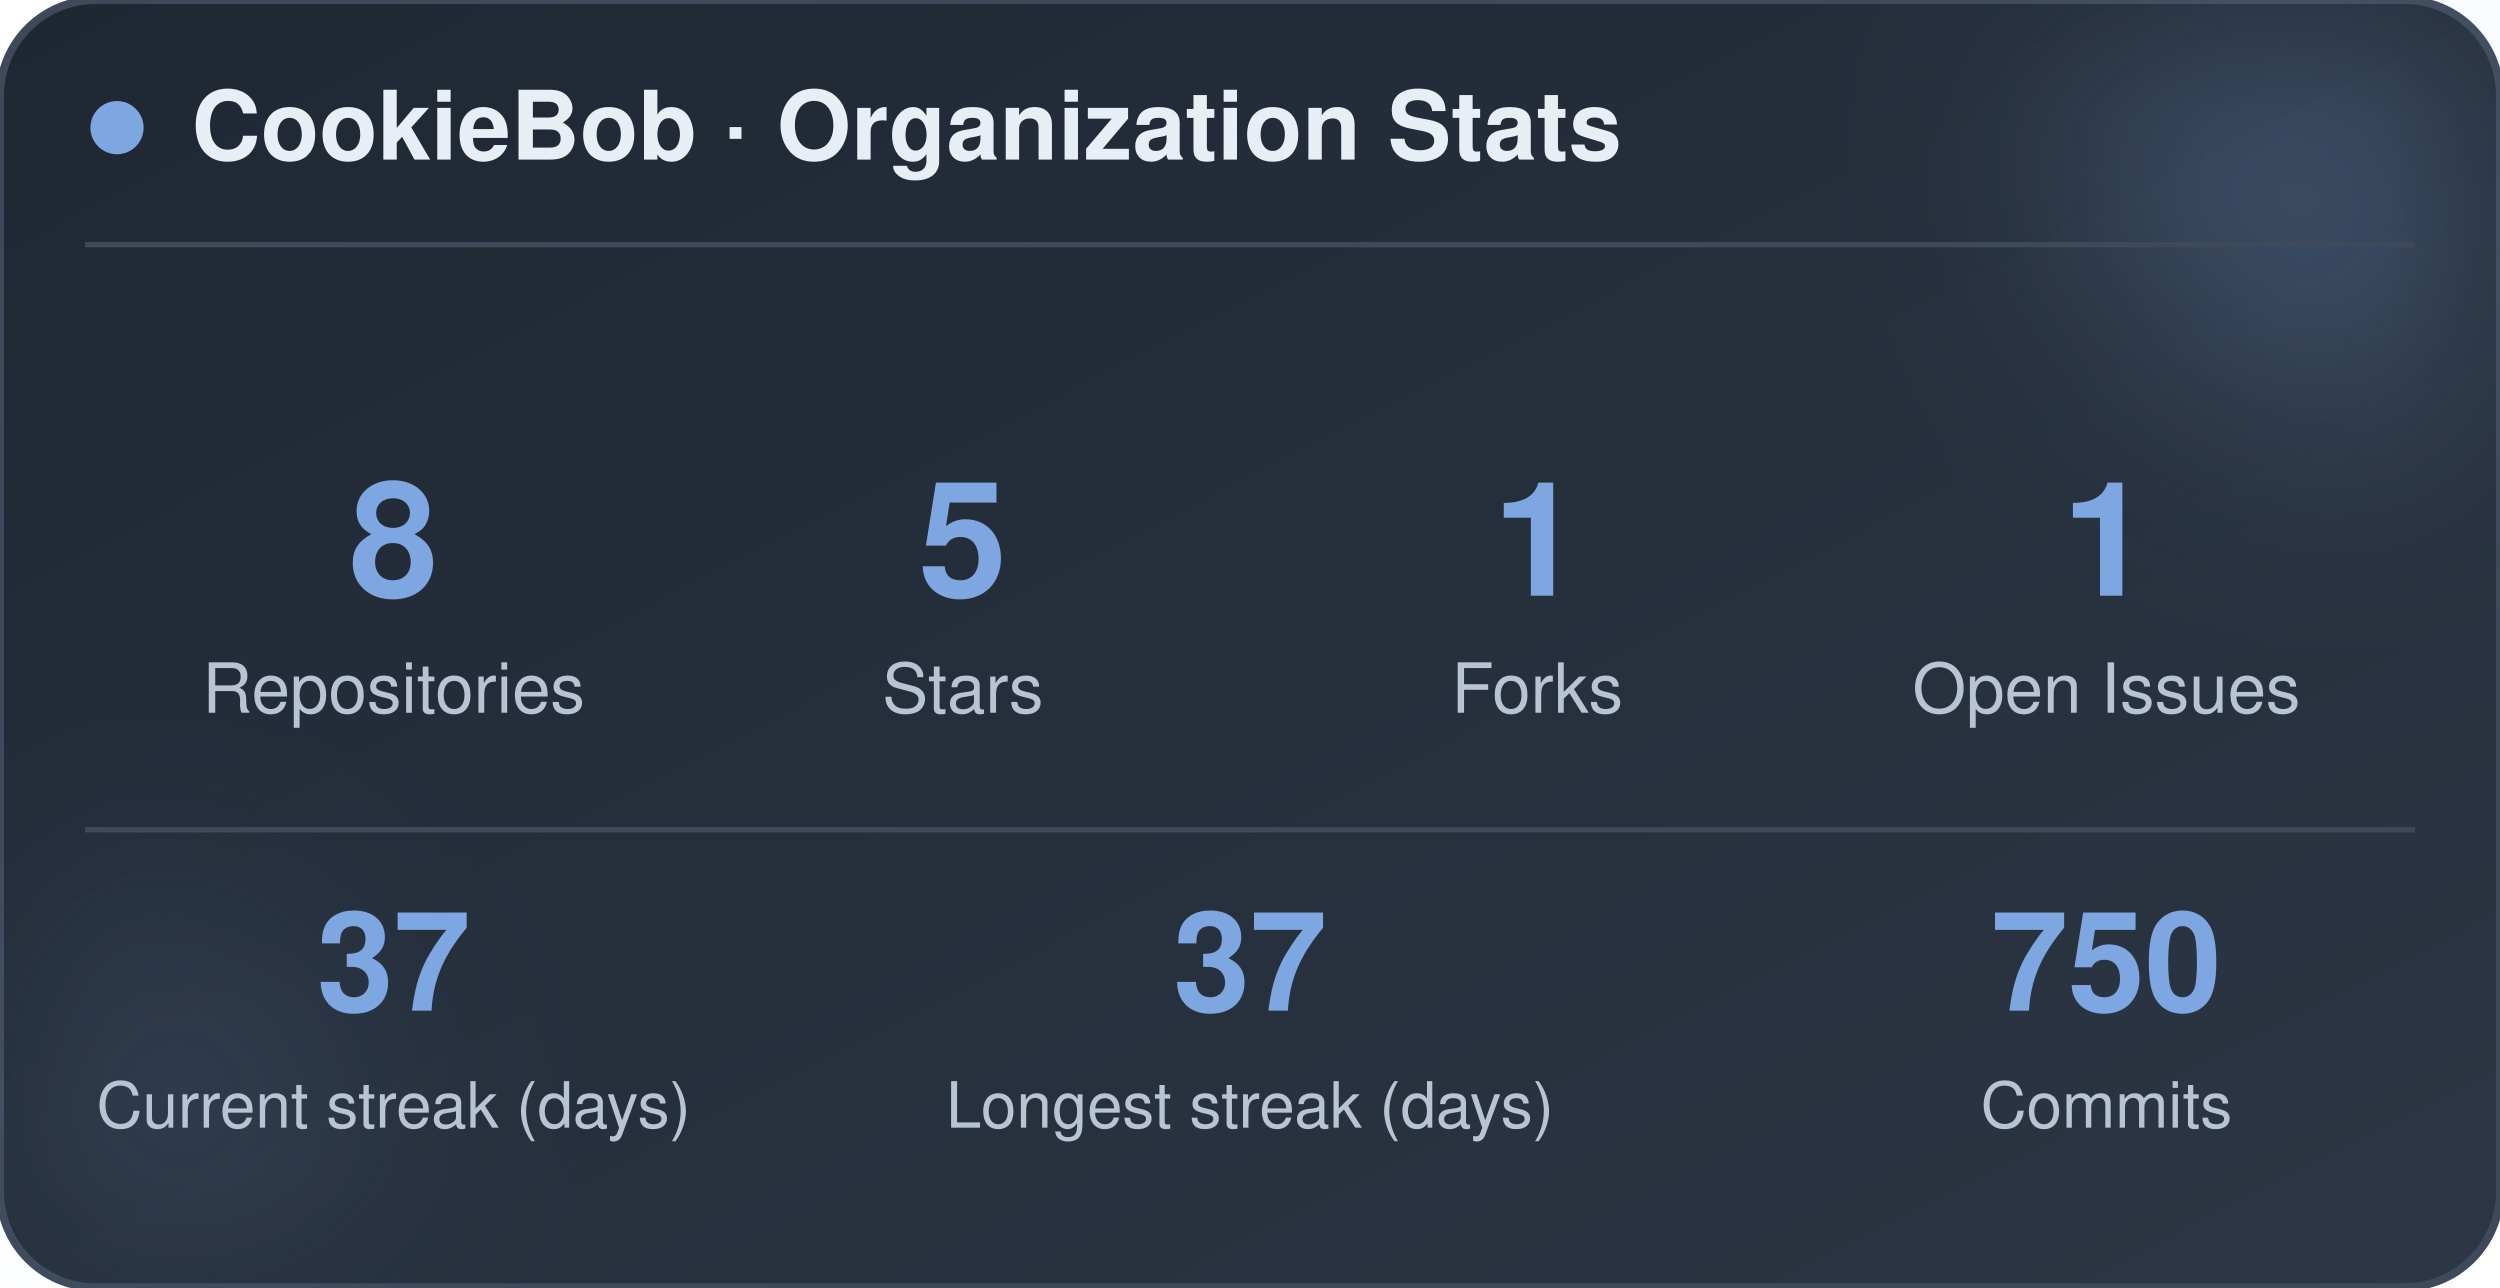
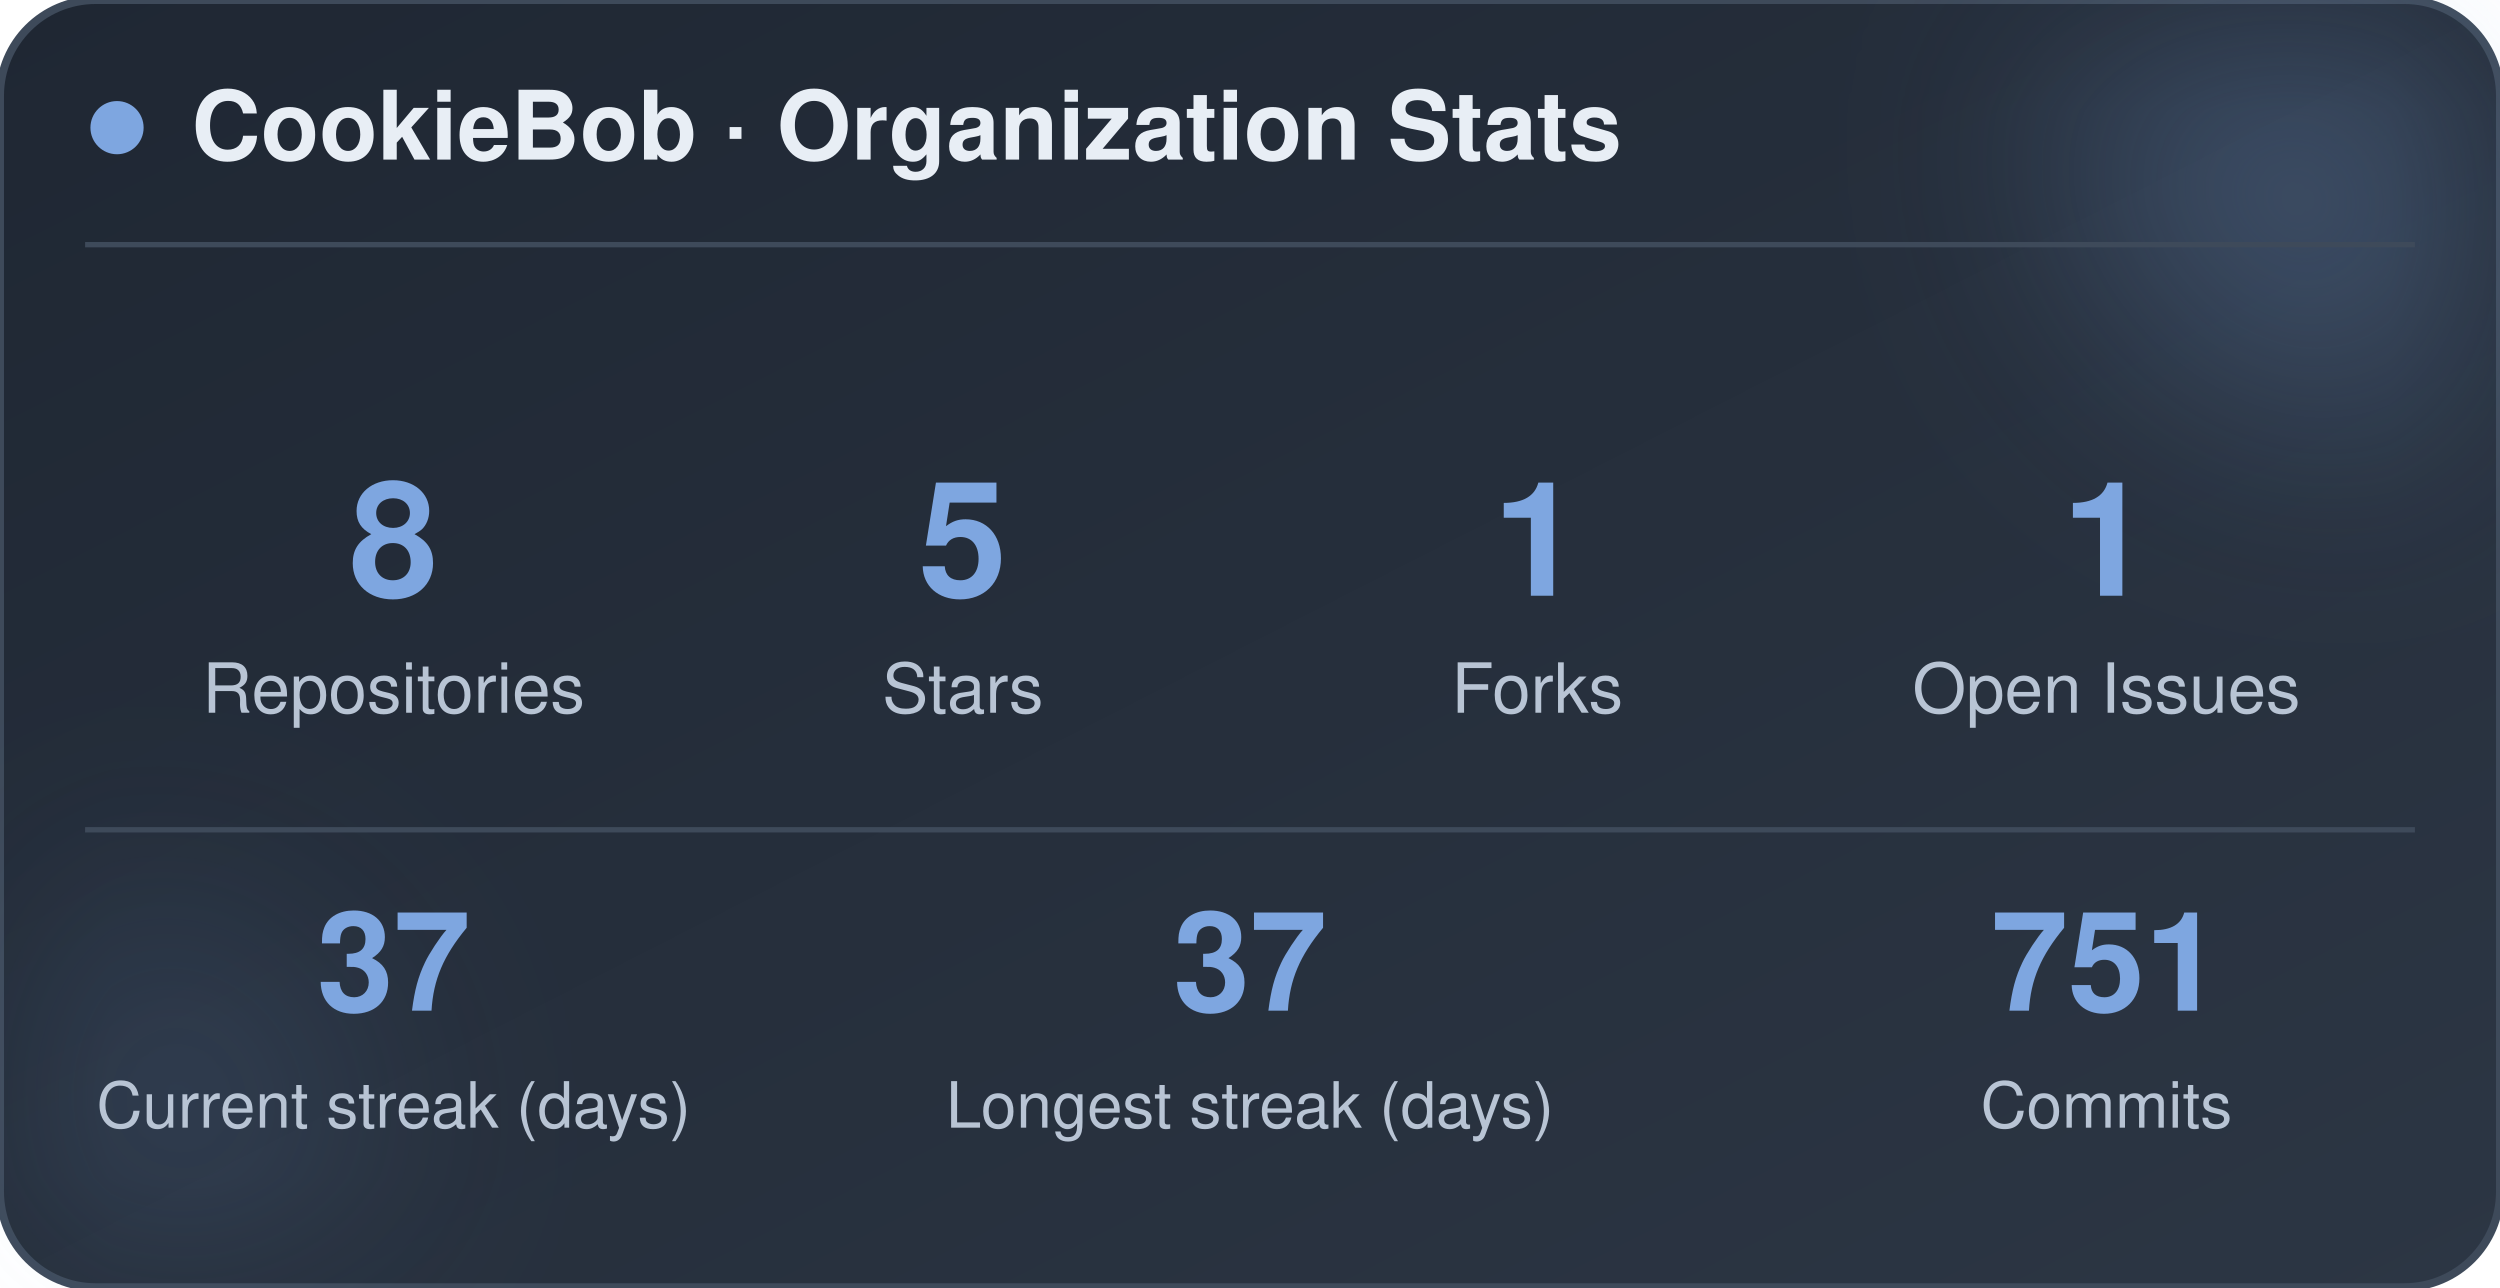
<svg xmlns="http://www.w3.org/2000/svg" width="470" height="242" viewBox="0 0 470 242" role="img" aria-label="CookieBob stats">
  <defs>
    <linearGradient id="bg" x1="0%" y1="0%" x2="100%" y2="100%">
      <stop offset="0%" stop-color="#1f2733" />
      <stop offset="100%" stop-color="#2c3644" />
    </linearGradient>
    <filter id="blur" x="-60%" y="-60%" width="220%" height="220%">
      <feGaussianBlur stdDeviation="22" />
    </filter>
  </defs>
  <rect x="0" y="0" width="470" height="242" rx="18" fill="url(#bg)" stroke="#3e4a5a" stroke-width="1.5" />
  <circle cx="444" cy="24" r="54" fill="#7ea6e0" opacity="0.26" filter="url(#blur)" />
  <circle cx="26" cy="212" r="42" fill="#7ea6e0" opacity="0.14" filter="url(#blur)" />
  <circle cx="22" cy="24" r="5" fill="#7ea6e0" />
  <text x="36" y="30" font-family="-apple-system, BlinkMacSystemFont, 'Segoe UI', Helvetica, Arial, sans-serif" font-size="18" font-weight="700" fill="#e8eef5">CookieBob · Organization Stats</text>
  <line x1="16" y1="46" x2="454" y2="46" stroke="#3e4a5a" stroke-width="1" />
  <text x="74" y="112" text-anchor="middle" font-family="-apple-system, BlinkMacSystemFont, 'Segoe UI', Helvetica, Arial, sans-serif" font-size="30" font-weight="800" fill="#7ea6e0">8</text>
  <text x="74" y="134" text-anchor="middle" font-family="-apple-system, BlinkMacSystemFont, 'Segoe UI', Helvetica, Arial, sans-serif" font-size="13" fill="#b8c4d4">Repositories</text>
  <text x="181" y="112" text-anchor="middle" font-family="-apple-system, BlinkMacSystemFont, 'Segoe UI', Helvetica, Arial, sans-serif" font-size="30" font-weight="800" fill="#7ea6e0">5</text>
  <text x="181" y="134" text-anchor="middle" font-family="-apple-system, BlinkMacSystemFont, 'Segoe UI', Helvetica, Arial, sans-serif" font-size="13" fill="#b8c4d4">Stars</text>
  <text x="289" y="112" text-anchor="middle" font-family="-apple-system, BlinkMacSystemFont, 'Segoe UI', Helvetica, Arial, sans-serif" font-size="30" font-weight="800" fill="#7ea6e0">1</text>
  <text x="289" y="134" text-anchor="middle" font-family="-apple-system, BlinkMacSystemFont, 'Segoe UI', Helvetica, Arial, sans-serif" font-size="13" fill="#b8c4d4">Forks</text>
  <text x="396" y="112" text-anchor="middle" font-family="-apple-system, BlinkMacSystemFont, 'Segoe UI', Helvetica, Arial, sans-serif" font-size="30" font-weight="800" fill="#7ea6e0">1</text>
  <text x="396" y="134" text-anchor="middle" font-family="-apple-system, BlinkMacSystemFont, 'Segoe UI', Helvetica, Arial, sans-serif" font-size="13" fill="#b8c4d4">Open Issues</text>
  <line x1="16" y1="156" x2="454" y2="156" stroke="#3e4a5a" stroke-width="1" />
  <text x="74" y="190" text-anchor="middle" font-family="-apple-system, BlinkMacSystemFont, 'Segoe UI', Helvetica, Arial, sans-serif" font-size="26" font-weight="800" fill="#7ea6e0">37</text>
  <text x="74" y="212" text-anchor="middle" font-family="-apple-system, BlinkMacSystemFont, 'Segoe UI', Helvetica, Arial, sans-serif" font-size="12" fill="#b8c4d4">Current streak (days)</text>
  <text x="235" y="190" text-anchor="middle" font-family="-apple-system, BlinkMacSystemFont, 'Segoe UI', Helvetica, Arial, sans-serif" font-size="26" font-weight="800" fill="#7ea6e0">37</text>
  <text x="235" y="212" text-anchor="middle" font-family="-apple-system, BlinkMacSystemFont, 'Segoe UI', Helvetica, Arial, sans-serif" font-size="12" fill="#b8c4d4">Longest streak (days)</text>
-   <text x="396" y="190" text-anchor="middle" font-family="-apple-system, BlinkMacSystemFont, 'Segoe UI', Helvetica, Arial, sans-serif" font-size="26" font-weight="800" fill="#7ea6e0">750</text>
+   <text x="396" y="190" text-anchor="middle" font-family="-apple-system, BlinkMacSystemFont, 'Segoe UI', Helvetica, Arial, sans-serif" font-size="26" font-weight="800" fill="#7ea6e0">751</text>
  <text x="396" y="212" text-anchor="middle" font-family="-apple-system, BlinkMacSystemFont, 'Segoe UI', Helvetica, Arial, sans-serif" font-size="12" fill="#b8c4d4">Commits</text>
</svg>
